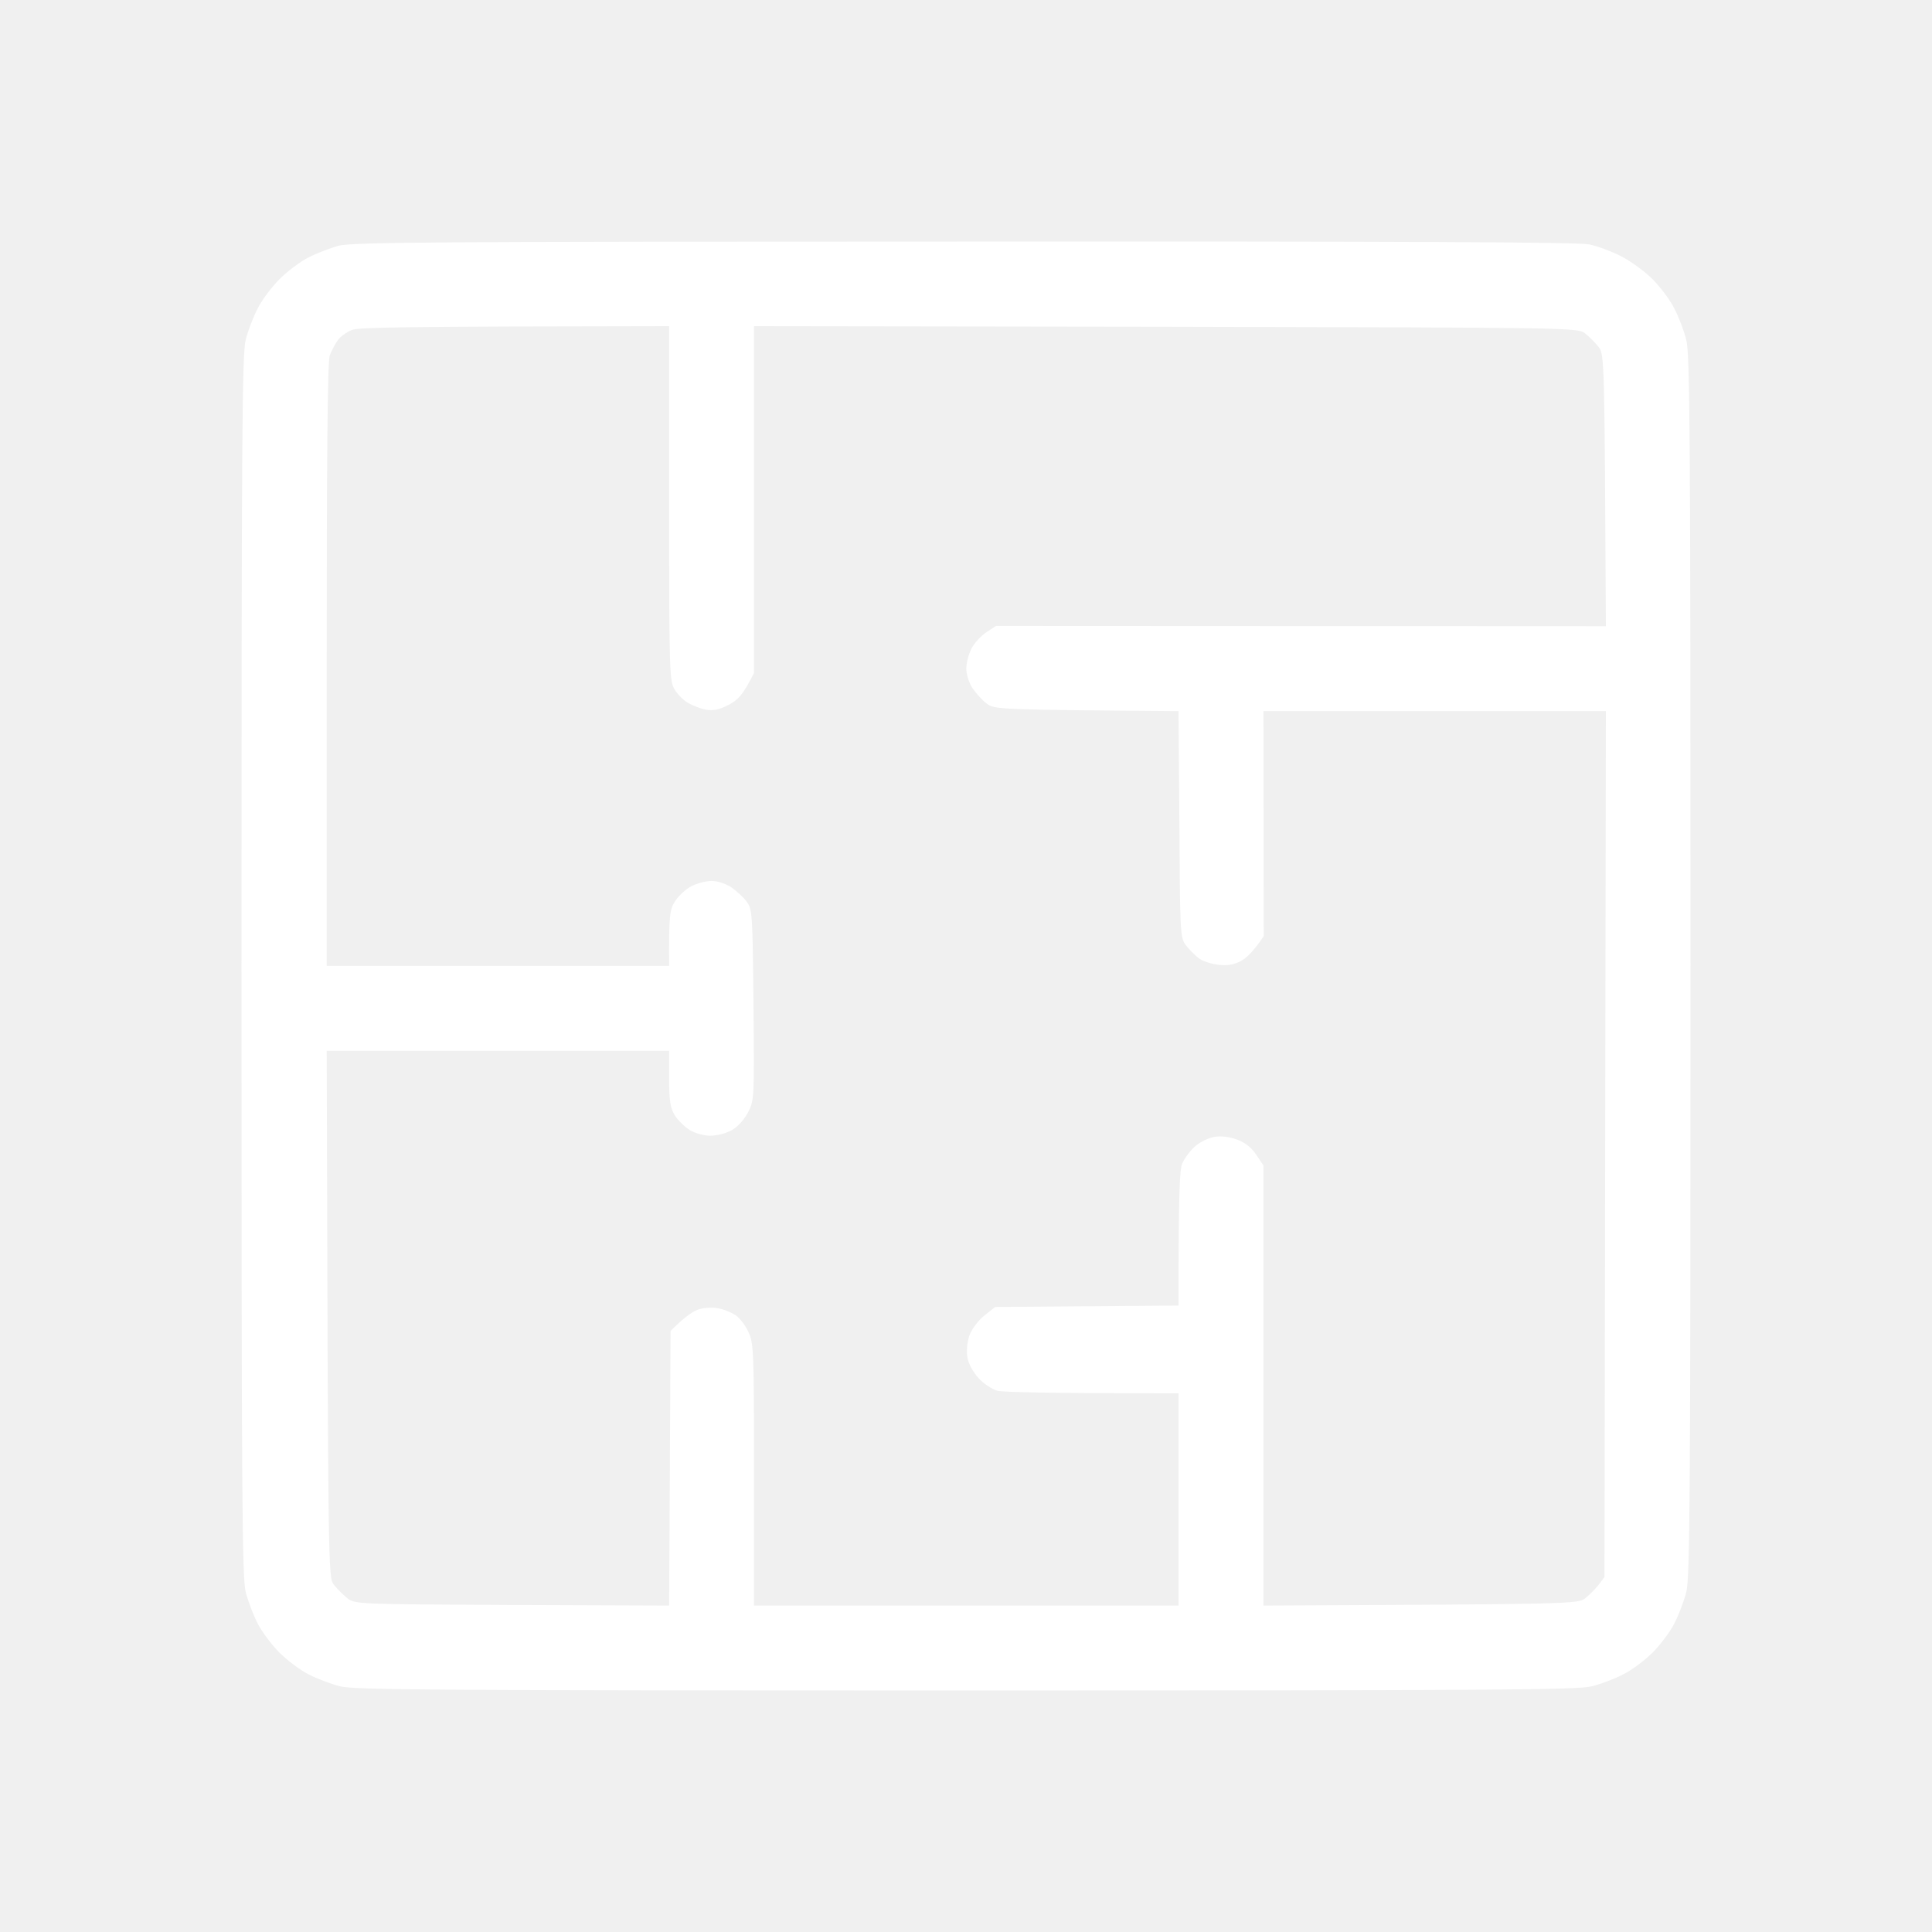
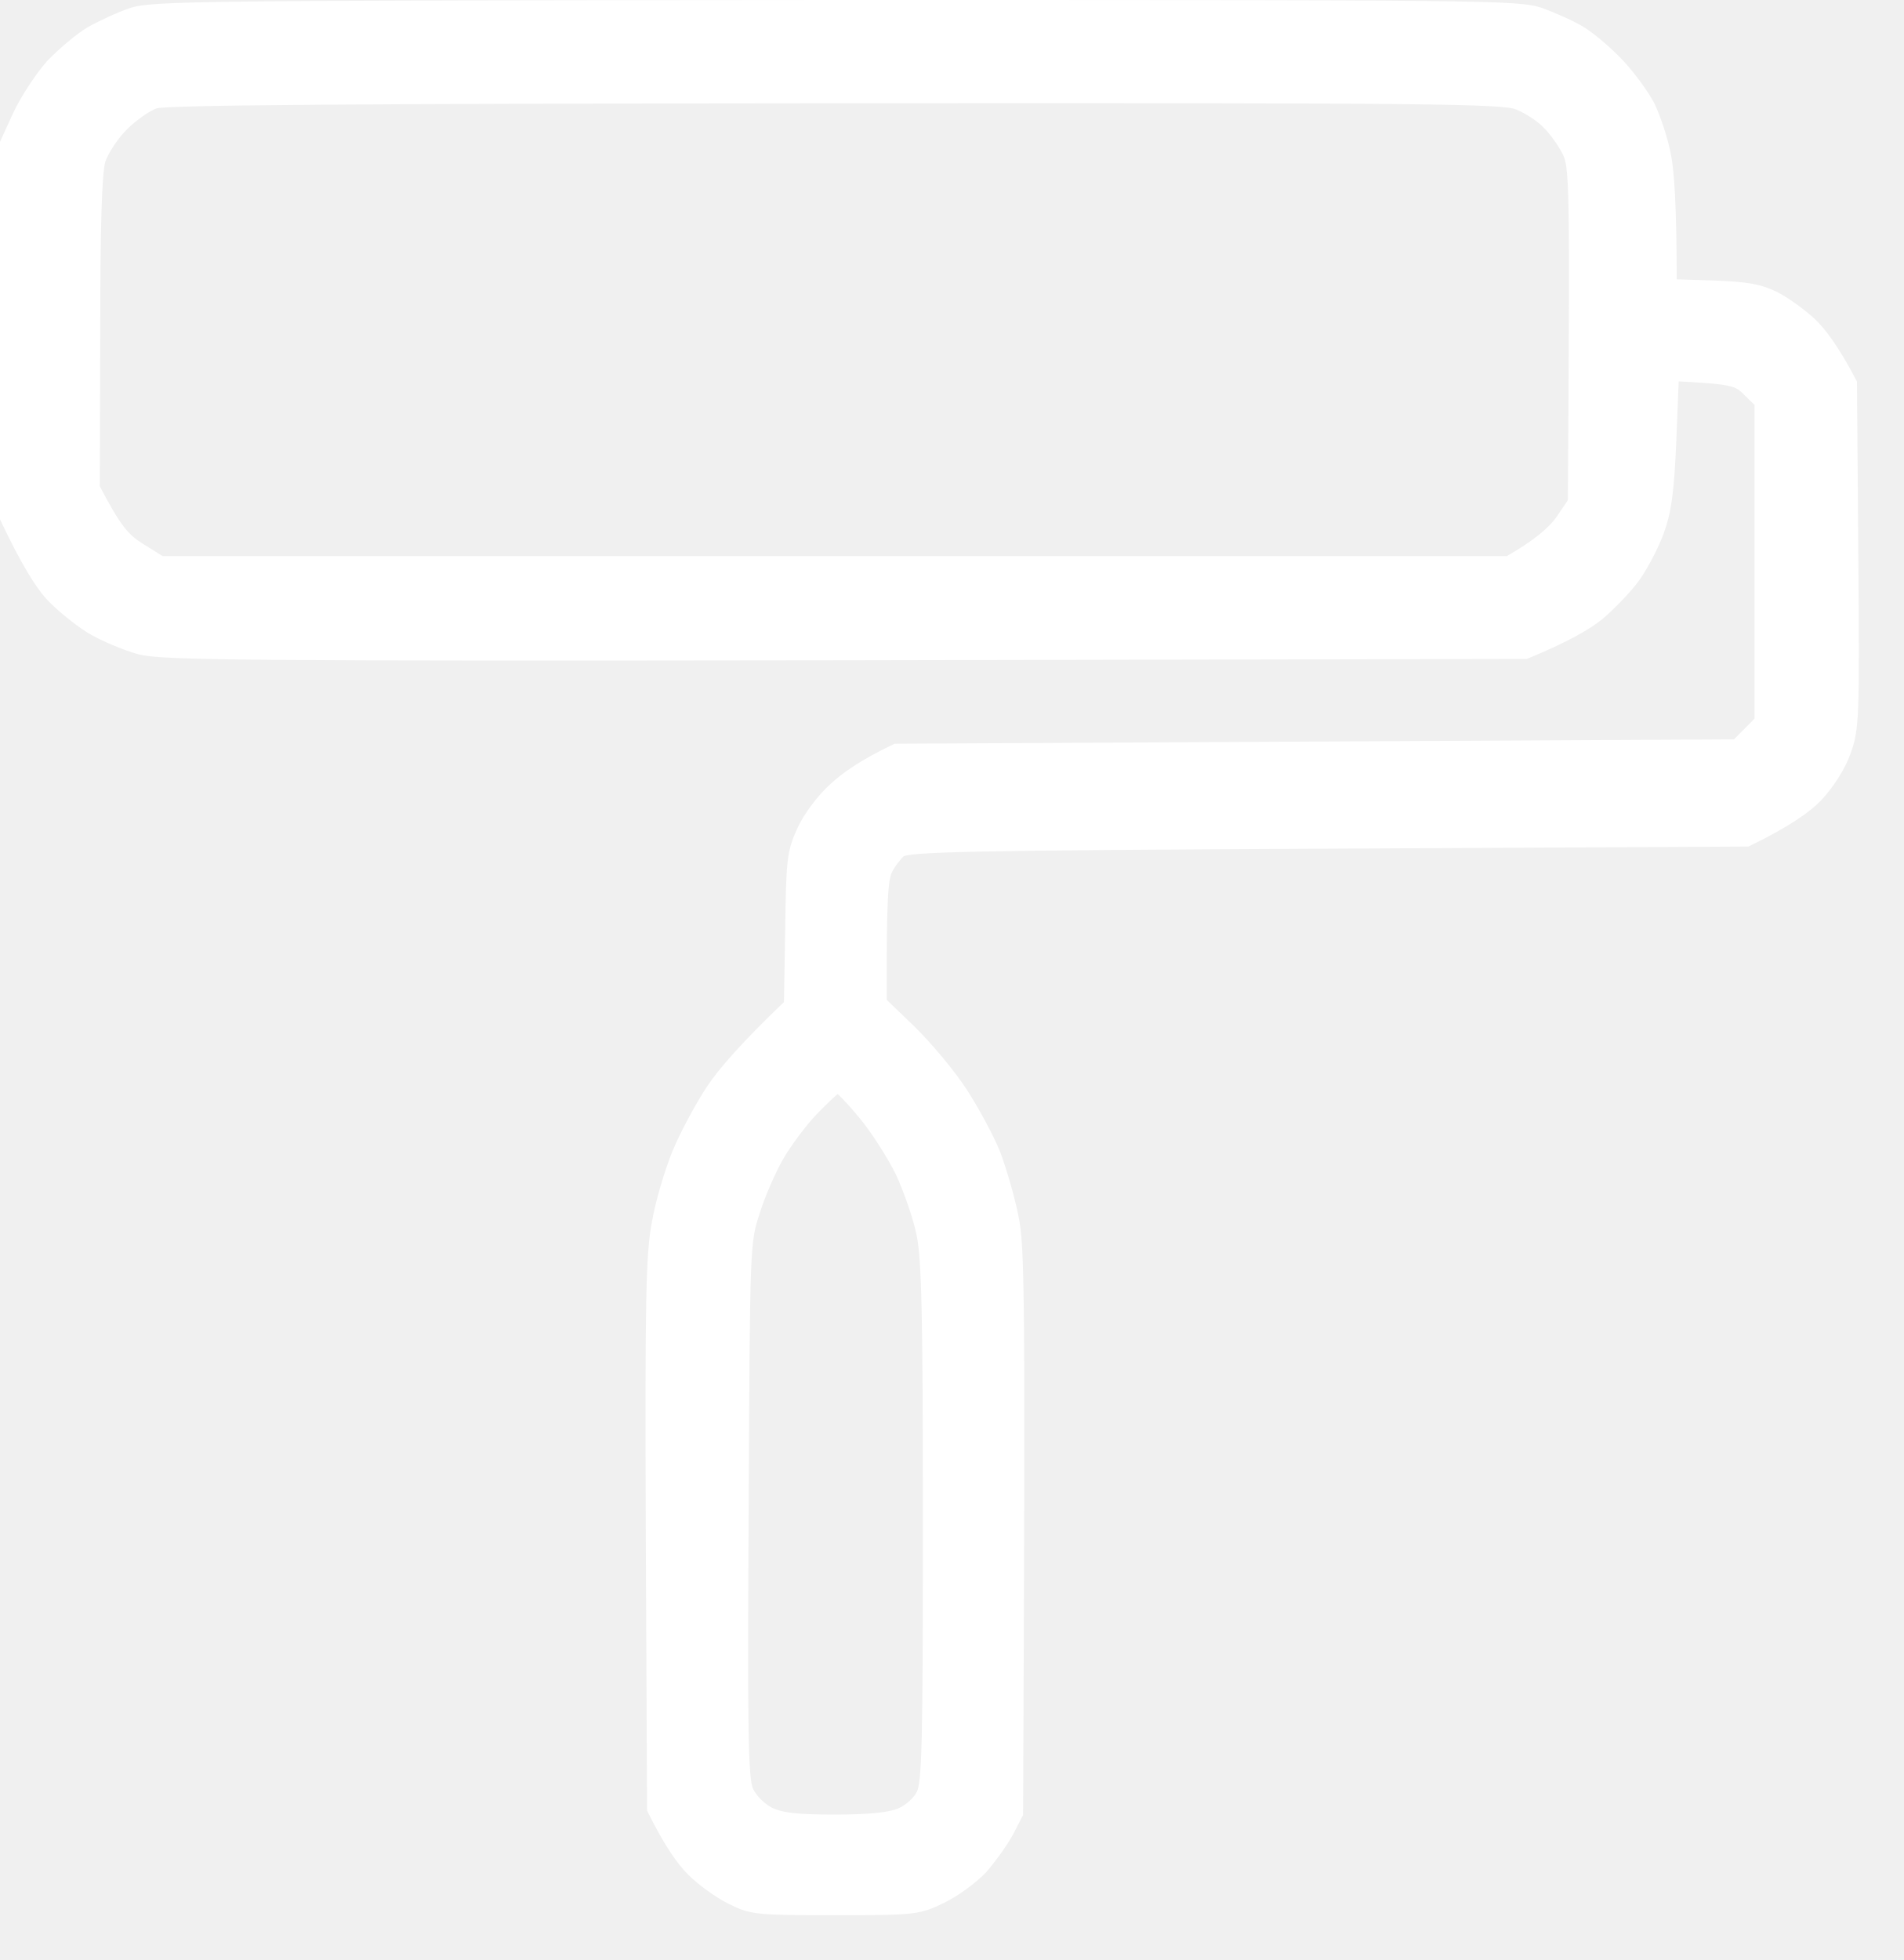
- <svg xmlns="http://www.w3.org/2000/svg" width="40" height="40" viewBox="0 0 40 40" fill="none">
-   <path fill-rule="evenodd" clip-rule="evenodd" d="M19.959 5.001C29.111 4.995 32.68 5.013 32.902 5.06C33.072 5.095 33.371 5.206 33.565 5.306C33.758 5.405 34.051 5.616 34.215 5.781C34.379 5.945 34.584 6.22 34.666 6.39C34.754 6.554 34.865 6.847 34.912 7.035C34.988 7.328 35 8.939 35 19.998C35 31.056 34.988 32.668 34.912 32.967C34.865 33.148 34.754 33.441 34.666 33.611C34.584 33.775 34.379 34.051 34.215 34.215C34.051 34.379 33.775 34.584 33.605 34.666C33.441 34.754 33.148 34.865 32.961 34.912C32.668 34.988 31.057 35 20 35C8.943 35 7.332 34.988 7.033 34.912C6.852 34.865 6.559 34.754 6.389 34.666C6.225 34.584 5.949 34.379 5.785 34.215C5.621 34.051 5.416 33.775 5.334 33.611C5.246 33.441 5.135 33.148 5.088 32.967C5.012 32.668 5 31.056 5 19.998C5 8.939 5.012 7.328 5.088 7.029C5.135 6.847 5.246 6.554 5.334 6.39C5.416 6.22 5.621 5.945 5.785 5.781C5.949 5.616 6.225 5.411 6.389 5.329C6.559 5.241 6.84 5.136 7.004 5.089C7.268 5.013 9.166 5.001 19.953 5.001H19.959ZM6.992 7.046C6.934 7.128 6.863 7.263 6.828 7.357C6.781 7.462 6.764 9.478 6.764 13.756V19.998H13.854C13.848 18.925 13.865 18.831 13.982 18.65C14.059 18.538 14.211 18.398 14.322 18.345C14.434 18.286 14.621 18.239 14.732 18.239C14.85 18.239 15.02 18.292 15.137 18.368C15.248 18.445 15.395 18.579 15.459 18.667C15.576 18.826 15.582 18.913 15.6 20.806C15.617 22.77 15.617 22.781 15.482 23.039C15.4 23.192 15.266 23.338 15.143 23.402C15.031 23.467 14.832 23.514 14.703 23.514C14.574 23.514 14.387 23.461 14.281 23.397C14.176 23.332 14.035 23.192 13.971 23.092C13.877 22.934 13.854 22.793 13.854 22.33V21.756H6.764C6.793 32.544 6.793 32.65 6.91 32.808C6.975 32.89 7.104 33.019 7.191 33.09C7.355 33.213 7.396 33.213 10.607 33.23L13.854 33.242L13.883 27.557C14.199 27.235 14.387 27.124 14.498 27.1C14.609 27.071 14.779 27.065 14.879 27.089C14.979 27.106 15.125 27.165 15.219 27.223C15.307 27.276 15.43 27.434 15.494 27.575C15.605 27.809 15.611 27.956 15.611 30.534V33.242H24.4V28.847C21.652 28.847 20.762 28.823 20.65 28.794C20.539 28.765 20.357 28.642 20.258 28.53C20.146 28.407 20.047 28.226 20.029 28.102C20.006 27.968 20.023 27.792 20.07 27.651C20.117 27.522 20.246 27.346 20.375 27.241L20.604 27.059L24.4 27.03C24.4 24.639 24.424 24.223 24.477 24.088C24.523 23.983 24.641 23.824 24.74 23.736C24.846 23.643 25.027 23.555 25.15 23.537C25.285 23.514 25.461 23.537 25.619 23.596C25.777 23.654 25.918 23.766 26.012 23.912L26.158 24.129V33.242C32.551 33.213 32.656 33.207 32.815 33.095C32.897 33.031 33.025 32.902 33.096 32.814L33.219 32.65L33.248 14.723H26.158L26.164 19.382C25.953 19.699 25.801 19.839 25.689 19.898C25.543 19.974 25.408 19.998 25.221 19.974C25.074 19.957 24.893 19.898 24.811 19.834C24.729 19.769 24.611 19.646 24.547 19.564C24.436 19.412 24.43 19.3 24.418 17.062L24.4 14.723C20.674 14.694 20.592 14.688 20.434 14.571C20.346 14.507 20.211 14.36 20.135 14.249C20.059 14.131 20.006 13.961 20.006 13.844C20.006 13.733 20.053 13.545 20.111 13.434C20.164 13.323 20.305 13.17 20.416 13.094L20.621 12.959L33.248 12.965C33.219 7.398 33.219 7.345 33.096 7.181C33.025 7.093 32.897 6.964 32.815 6.9C32.656 6.783 32.551 6.783 24.137 6.765L15.611 6.753V13.932C15.383 14.389 15.277 14.495 15.084 14.594C14.891 14.694 14.768 14.717 14.615 14.694C14.504 14.671 14.334 14.606 14.234 14.547C14.141 14.489 14.012 14.36 13.959 14.26C13.859 14.09 13.854 13.797 13.854 10.416V6.753C8.27 6.759 7.449 6.777 7.291 6.83C7.18 6.871 7.045 6.97 6.992 7.046Z" fill="white" />
+ <svg xmlns="http://www.w3.org/2000/svg" width="34" height="35" viewBox="0 0 34 35" fill="none">
+   <path fill-rule="evenodd" clip-rule="evenodd" d="M14.915 0.1C26.589 0.1 27.109 0.1 27.52 0.24C27.753 0.326 28.087 0.474 28.257 0.583C28.428 0.692 28.73 0.949 28.924 1.159C29.118 1.37 29.359 1.697 29.459 1.892C29.552 2.086 29.684 2.468 29.739 2.748C29.801 3.029 29.847 3.668 29.847 5.085L30.608 5.109C31.205 5.132 31.43 5.171 31.709 5.311C31.903 5.412 32.19 5.623 32.353 5.778C32.516 5.934 32.748 6.23 33.066 6.838L33.09 9.915C33.113 12.828 33.105 13.015 32.958 13.42C32.865 13.684 32.671 13.988 32.454 14.222C32.26 14.425 31.895 14.681 31.205 15.017L23.712 15.055C17.203 15.087 16.203 15.11 16.079 15.211C16.009 15.274 15.893 15.421 15.838 15.538C15.761 15.694 15.73 16.068 15.738 17.898L16.265 18.405C16.552 18.685 16.963 19.176 17.172 19.495C17.382 19.815 17.646 20.305 17.762 20.586C17.871 20.866 18.018 21.372 18.088 21.715C18.204 22.261 18.212 22.969 18.173 32.386L18.003 32.714C17.902 32.901 17.692 33.189 17.537 33.368C17.374 33.539 17.048 33.781 16.816 33.89C16.397 34.092 16.35 34.1 14.915 34.1C13.504 34.1 13.426 34.092 13.054 33.905C12.844 33.804 12.526 33.57 12.355 33.399C12.185 33.228 11.952 32.908 11.657 32.309L11.634 27.401C11.619 23.164 11.634 22.401 11.743 21.832C11.805 21.466 11.975 20.905 12.107 20.586C12.239 20.266 12.511 19.76 12.712 19.456C12.914 19.153 13.31 18.693 14.101 17.937L14.124 16.59C14.14 15.351 14.155 15.219 14.334 14.829C14.442 14.588 14.69 14.261 14.9 14.074C15.101 13.887 15.427 13.653 16.001 13.381L31.011 13.303L31.437 12.874V7.188L31.22 6.978C31.034 6.783 30.933 6.76 29.886 6.705L29.84 7.858C29.801 8.777 29.754 9.12 29.622 9.486C29.529 9.743 29.335 10.109 29.196 10.304C29.056 10.499 28.769 10.795 28.56 10.974C28.35 11.145 27.97 11.371 27.249 11.667L15.109 11.691C4.381 11.706 2.915 11.691 2.504 11.589C2.248 11.519 1.853 11.355 1.62 11.215C1.395 11.075 1.069 10.81 0.891 10.616C0.72 10.421 0.472 10.039 0.1 9.252V2.554L0.332 2.047C0.464 1.767 0.728 1.37 0.914 1.159C1.108 0.957 1.418 0.692 1.612 0.575C1.806 0.466 2.14 0.31 2.349 0.24C2.714 0.116 3.582 0.108 14.915 0.1V0.1ZM2.194 2.242C2.023 2.413 1.837 2.694 1.783 2.865C1.721 3.083 1.69 4.01 1.69 5.942L1.682 8.707C2.07 9.455 2.225 9.626 2.504 9.798L2.877 10.031H26.938C27.474 9.728 27.737 9.486 27.869 9.307L28.102 8.964C28.141 3.161 28.133 2.967 27.993 2.694C27.908 2.53 27.745 2.304 27.621 2.188C27.505 2.071 27.272 1.923 27.109 1.86C26.853 1.751 25.519 1.736 14.931 1.744C6.414 1.751 2.97 1.775 2.776 1.837C2.628 1.884 2.365 2.071 2.194 2.242ZM13.891 20.664C13.759 20.897 13.566 21.334 13.473 21.637C13.294 22.183 13.294 22.206 13.271 26.957C13.248 30.977 13.263 31.763 13.356 31.981C13.426 32.129 13.581 32.285 13.744 32.371C13.961 32.472 14.225 32.503 14.915 32.503C15.536 32.503 15.893 32.464 16.079 32.386C16.234 32.324 16.405 32.168 16.467 32.036C16.567 31.833 16.583 31.132 16.583 27.191C16.583 23.405 16.56 22.471 16.467 22.027C16.405 21.723 16.234 21.24 16.094 20.936C15.947 20.633 15.652 20.173 15.435 19.908C15.21 19.636 15.001 19.417 14.962 19.417C14.931 19.417 14.729 19.604 14.512 19.83C14.303 20.048 14.023 20.43 13.891 20.664Z" fill="white" stroke="white" stroke-width="0.2" />
</svg>
